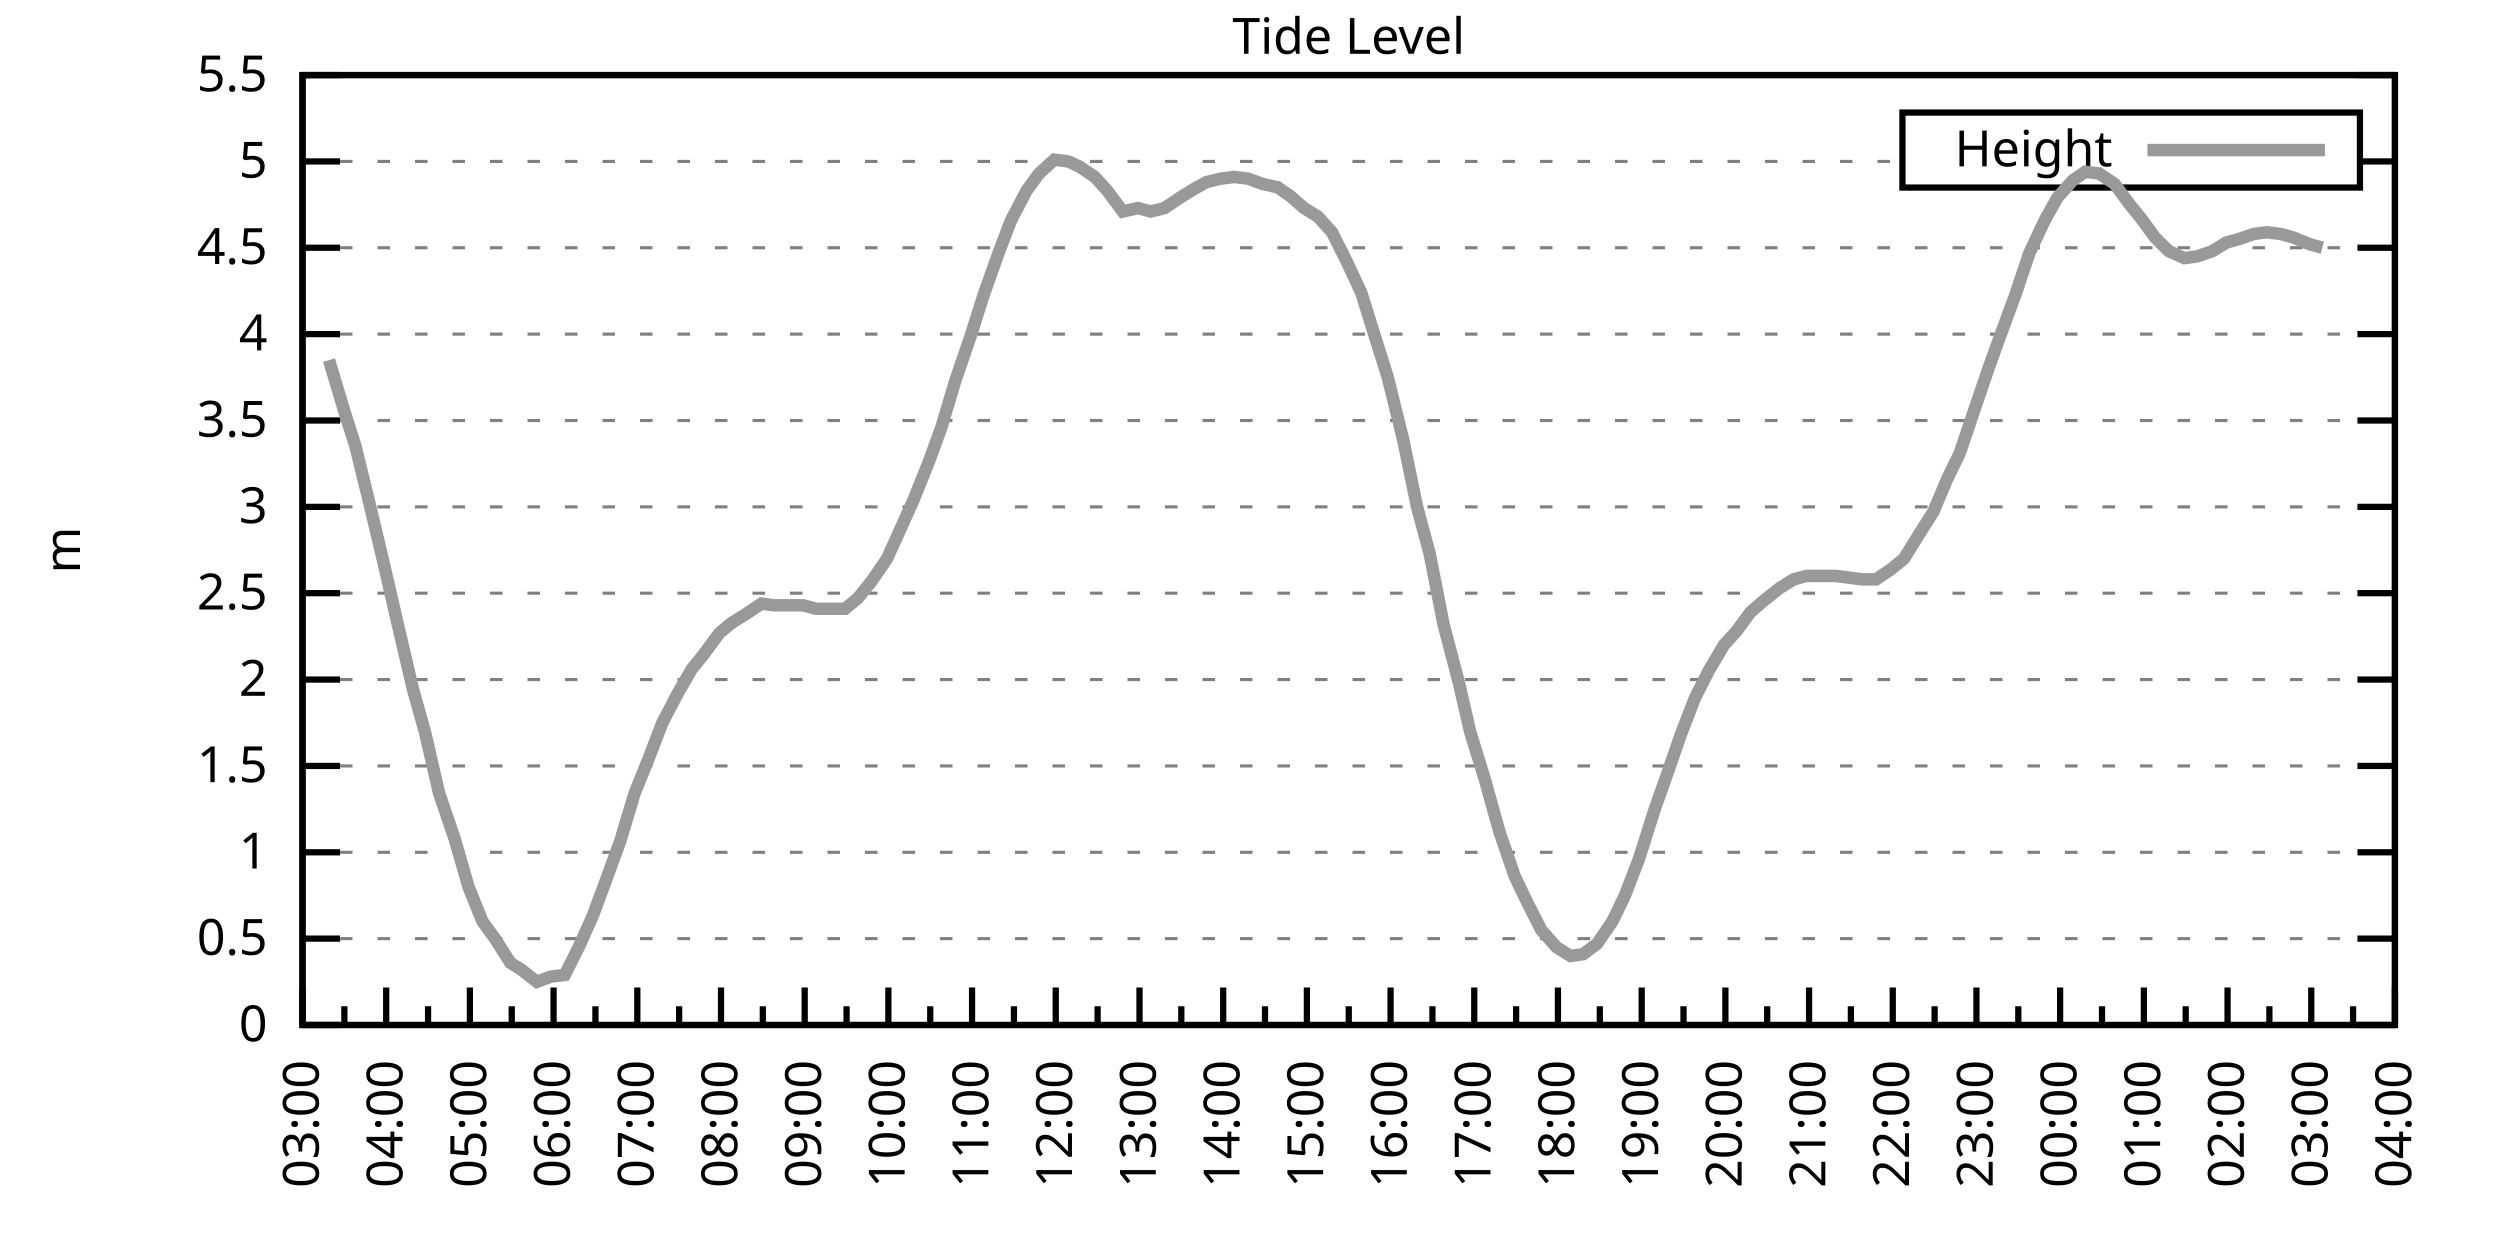
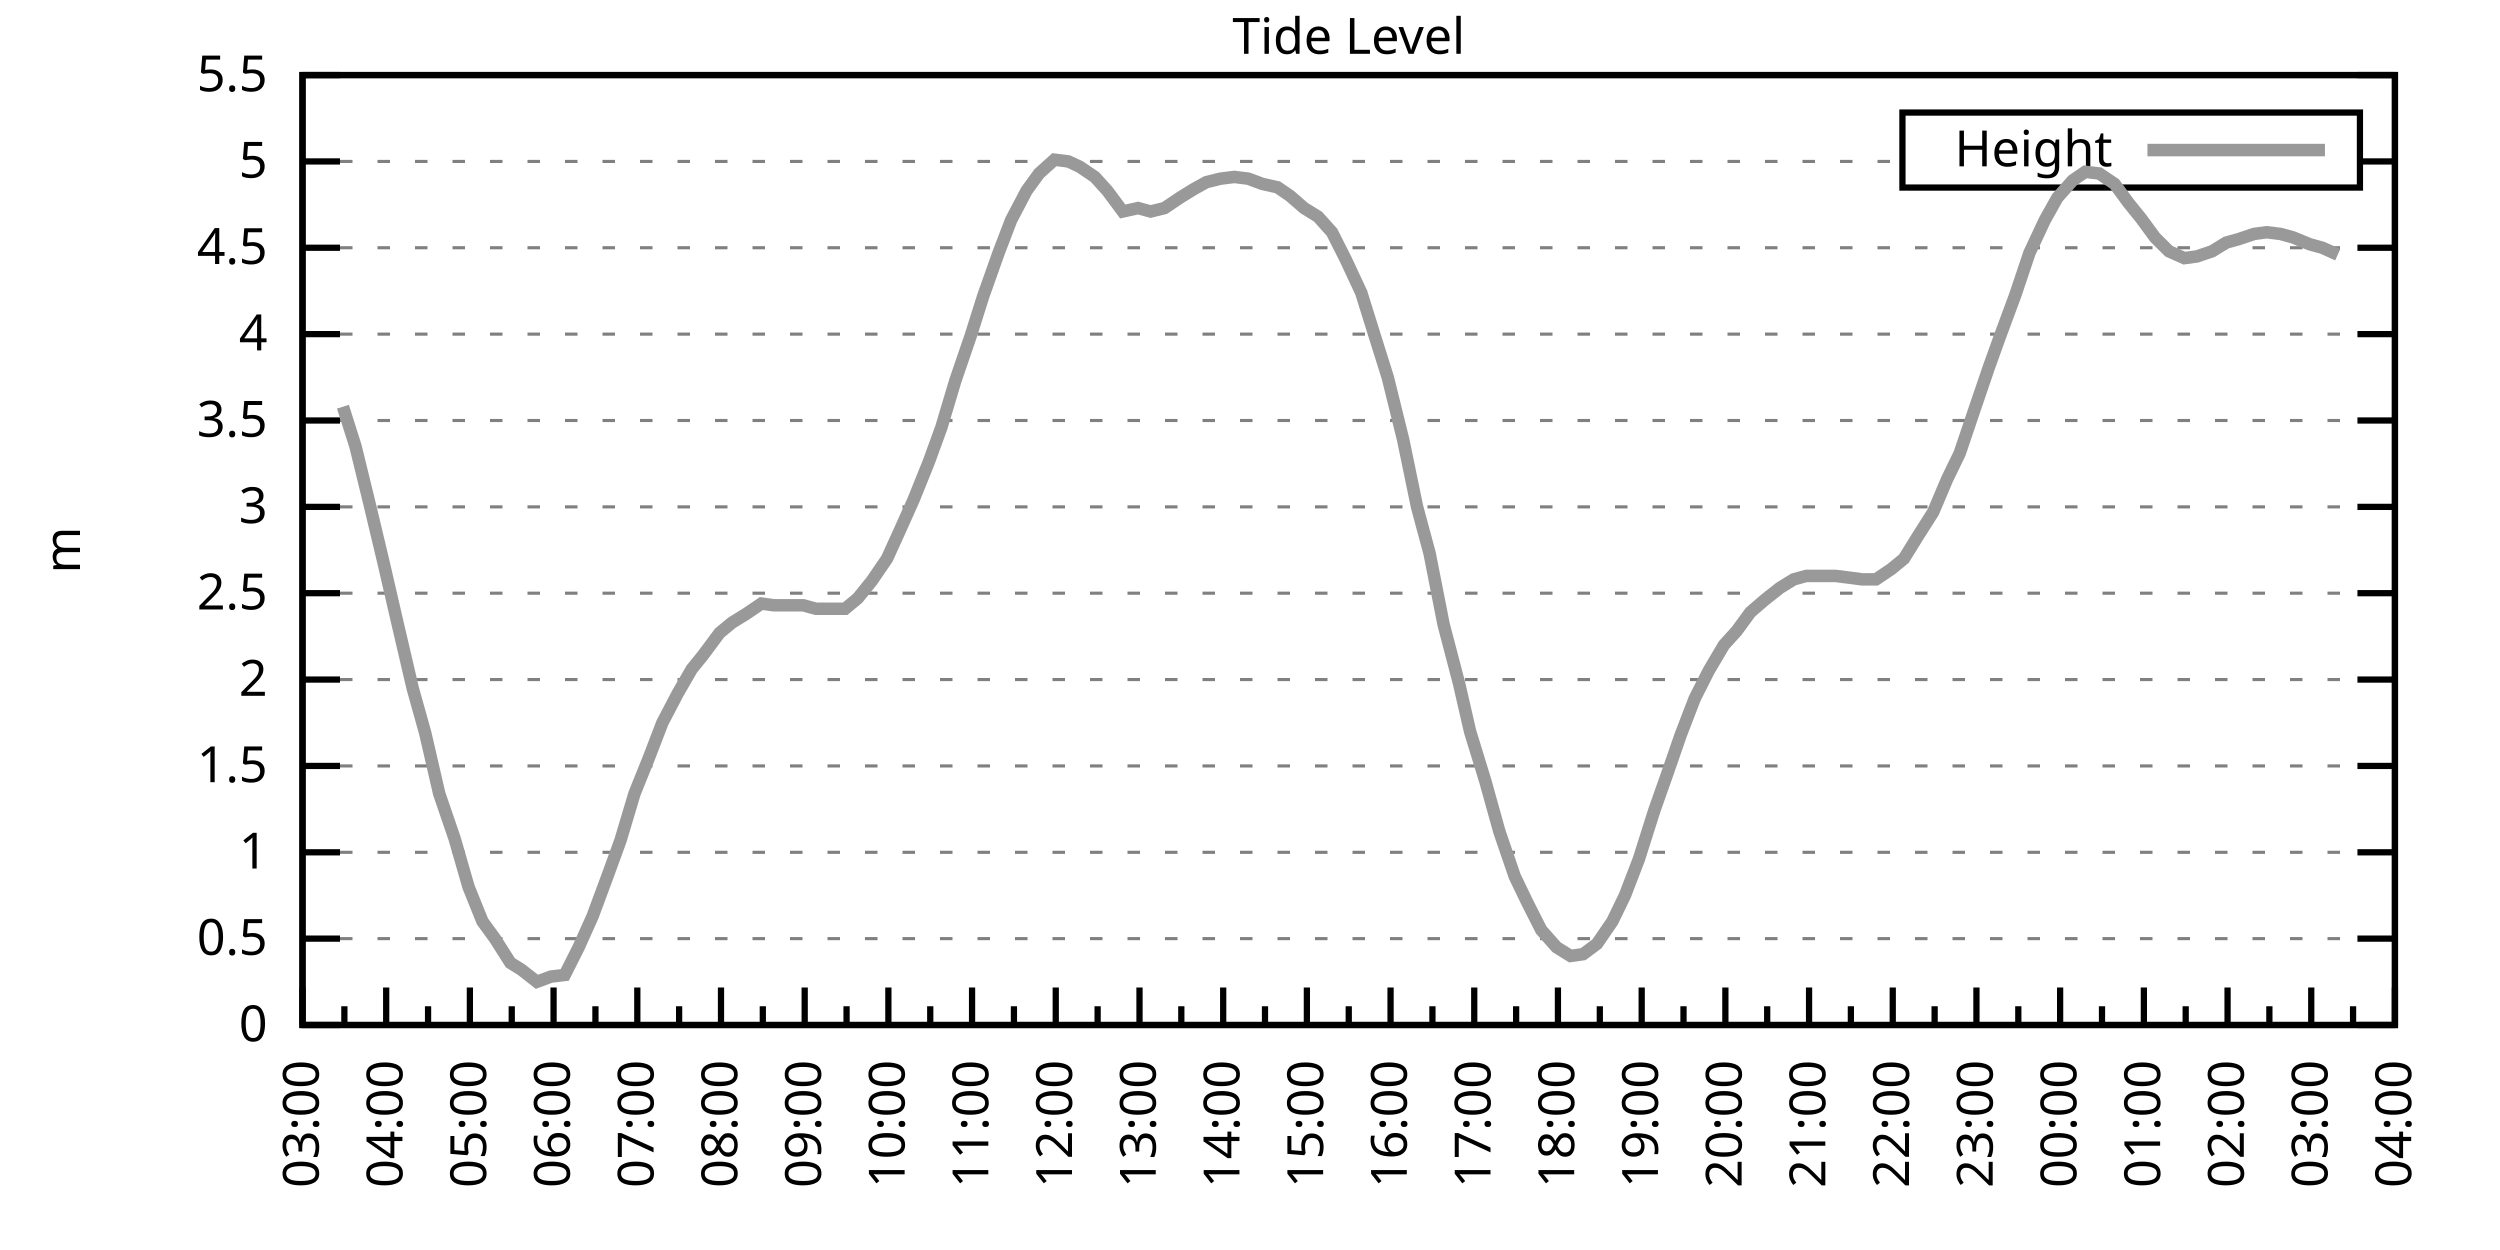
<svg xmlns="http://www.w3.org/2000/svg" xmlns:xlink="http://www.w3.org/1999/xlink" width="400" height="200" viewBox="0 0 400 200">
  <g id="gnuplot_canvas">
    <rect x="0" y="0" width="400" height="200" fill="none" />
    <defs>
      <circle id="gpDot" r="0.5" stroke-width="0.5" stroke="currentColor" />
      <path id="gpPt0" stroke-width="0.333" stroke="currentColor" d="M-1,0 h2 M0,-1 v2" />
      <path id="gpPt1" stroke-width="0.333" stroke="currentColor" d="M-1,-1 L1,1 M1,-1 L-1,1" />
      <path id="gpPt2" stroke-width="0.333" stroke="currentColor" d="M-1,0 L1,0 M0,-1 L0,1 M-1,-1 L1,1 M-1,1 L1,-1" />
      <rect id="gpPt3" stroke-width="0.333" stroke="currentColor" x="-1" y="-1" width="2" height="2" />
      <rect id="gpPt4" stroke-width="0.333" stroke="currentColor" fill="currentColor" x="-1" y="-1" width="2" height="2" />
      <circle id="gpPt5" stroke-width="0.333" stroke="currentColor" cx="0" cy="0" r="1" />
      <use xlink:href="#gpPt5" id="gpPt6" fill="currentColor" stroke="none" />
      <path id="gpPt7" stroke-width="0.333" stroke="currentColor" d="M0,-1.33 L-1.33,0.67 L1.33,0.67 z" />
      <use xlink:href="#gpPt7" id="gpPt8" fill="currentColor" stroke="none" />
      <use xlink:href="#gpPt7" id="gpPt9" stroke="currentColor" transform="rotate(180)" />
      <use xlink:href="#gpPt9" id="gpPt10" fill="currentColor" stroke="none" />
      <use xlink:href="#gpPt3" id="gpPt11" stroke="currentColor" transform="rotate(45)" />
      <use xlink:href="#gpPt11" id="gpPt12" fill="currentColor" stroke="none" />
      <path id="gpPt13" stroke-width="0.333" stroke="currentColor" d="M0,1.330 L1.265,0.411 L0.782,-1.067 L-0.782,-1.076 L-1.265,0.411 z" />
      <use xlink:href="#gpPt13" id="gpPt14" fill="currentColor" stroke="none" />
      <filter id="textbox" filterUnits="objectBoundingBox" x="0" y="0" height="1" width="1">
        <feFlood flood-color="white" flood-opacity="1" result="bgnd" />
        <feComposite in="SourceGraphic" in2="bgnd" operator="atop" />
      </filter>
      <filter id="greybox" filterUnits="objectBoundingBox" x="0" y="0" height="1" width="1">
        <feFlood flood-color="lightgrey" flood-opacity="1" result="grey" />
        <feComposite in="SourceGraphic" in2="grey" operator="atop" />
      </filter>
    </defs>
    <g fill="none" color="white" stroke="currentColor" stroke-width="1.00" stroke-linecap="butt" stroke-linejoin="miter">
</g>
    <g fill="none" color="black" stroke="currentColor" stroke-width="1.00" stroke-linecap="butt" stroke-linejoin="miter">
      <g stroke="none" shape-rendering="crispEdges">
        <polygon fill="rgb(255, 255, 255)" points="48.40,164.00 383.18,164.00 383.18,12.02 48.40,12.02 " />
      </g>
    </g>
    <g fill="none" color="black" stroke="currentColor" stroke-width="1.00" stroke-linecap="butt" stroke-linejoin="miter">
</g>
    <g fill="none" color="black" stroke="black" stroke-width="0.50" stroke-linecap="butt" stroke-linejoin="miter">
</g>
    <g fill="none" color="gray" stroke="currentColor" stroke-width="0.50" stroke-linecap="butt" stroke-linejoin="miter">
      <path stroke="gray" stroke-dasharray="2,4" class="gridline" d="M48.40,164.00 L383.19,164.00  " />
    </g>
    <g fill="none" color="gray" stroke="gray" stroke-width="1.00" stroke-linecap="butt" stroke-linejoin="miter">
</g>
    <g fill="none" color="black" stroke="currentColor" stroke-width="1.00" stroke-linecap="butt" stroke-linejoin="miter">
      <path stroke="black" d="M48.40,164.00 L54.40,164.00 M383.19,164.00 L377.19,164.00  " />
      <g transform="translate(42.80,166.60)" stroke="none" fill="black" font-family="Sans" font-size="8.00" text-anchor="end">
        <text>
          <tspan font-family="Sans"> 0</tspan>
        </text>
      </g>
    </g>
    <g fill="none" color="black" stroke="currentColor" stroke-width="1.00" stroke-linecap="butt" stroke-linejoin="miter">
</g>
    <g fill="none" color="black" stroke="black" stroke-width="0.50" stroke-linecap="butt" stroke-linejoin="miter">
</g>
    <g fill="none" color="gray" stroke="currentColor" stroke-width="0.50" stroke-linecap="butt" stroke-linejoin="miter">
      <path stroke="gray" stroke-dasharray="2,4" class="gridline" d="M48.40,150.18 L383.19,150.18  " />
    </g>
    <g fill="none" color="gray" stroke="gray" stroke-width="1.00" stroke-linecap="butt" stroke-linejoin="miter">
</g>
    <g fill="none" color="black" stroke="currentColor" stroke-width="1.00" stroke-linecap="butt" stroke-linejoin="miter">
      <path stroke="black" d="M48.40,150.18 L54.40,150.18 M383.19,150.18 L377.19,150.18  " />
      <g transform="translate(42.80,152.78)" stroke="none" fill="black" font-family="Sans" font-size="8.00" text-anchor="end">
        <text>
          <tspan font-family="Sans"> 0.5</tspan>
        </text>
      </g>
    </g>
    <g fill="none" color="black" stroke="currentColor" stroke-width="1.00" stroke-linecap="butt" stroke-linejoin="miter">
</g>
    <g fill="none" color="black" stroke="black" stroke-width="0.50" stroke-linecap="butt" stroke-linejoin="miter">
</g>
    <g fill="none" color="gray" stroke="currentColor" stroke-width="0.50" stroke-linecap="butt" stroke-linejoin="miter">
      <path stroke="gray" stroke-dasharray="2,4" class="gridline" d="M48.40,136.37 L383.19,136.37  " />
    </g>
    <g fill="none" color="gray" stroke="gray" stroke-width="1.00" stroke-linecap="butt" stroke-linejoin="miter">
</g>
    <g fill="none" color="black" stroke="currentColor" stroke-width="1.00" stroke-linecap="butt" stroke-linejoin="miter">
      <path stroke="black" d="M48.40,136.37 L54.40,136.37 M383.19,136.37 L377.19,136.37  " />
      <g transform="translate(42.80,138.97)" stroke="none" fill="black" font-family="Sans" font-size="8.00" text-anchor="end">
        <text>
          <tspan font-family="Sans"> 1</tspan>
        </text>
      </g>
    </g>
    <g fill="none" color="black" stroke="currentColor" stroke-width="1.00" stroke-linecap="butt" stroke-linejoin="miter">
</g>
    <g fill="none" color="black" stroke="black" stroke-width="0.50" stroke-linecap="butt" stroke-linejoin="miter">
</g>
    <g fill="none" color="gray" stroke="currentColor" stroke-width="0.50" stroke-linecap="butt" stroke-linejoin="miter">
      <path stroke="gray" stroke-dasharray="2,4" class="gridline" d="M48.40,122.55 L383.19,122.55  " />
    </g>
    <g fill="none" color="gray" stroke="gray" stroke-width="1.00" stroke-linecap="butt" stroke-linejoin="miter">
</g>
    <g fill="none" color="black" stroke="currentColor" stroke-width="1.00" stroke-linecap="butt" stroke-linejoin="miter">
      <path stroke="black" d="M48.40,122.55 L54.40,122.55 M383.19,122.55 L377.19,122.55  " />
      <g transform="translate(42.80,125.15)" stroke="none" fill="black" font-family="Sans" font-size="8.00" text-anchor="end">
        <text>
          <tspan font-family="Sans"> 1.5</tspan>
        </text>
      </g>
    </g>
    <g fill="none" color="black" stroke="currentColor" stroke-width="1.00" stroke-linecap="butt" stroke-linejoin="miter">
</g>
    <g fill="none" color="black" stroke="black" stroke-width="0.50" stroke-linecap="butt" stroke-linejoin="miter">
</g>
    <g fill="none" color="gray" stroke="currentColor" stroke-width="0.50" stroke-linecap="butt" stroke-linejoin="miter">
      <path stroke="gray" stroke-dasharray="2,4" class="gridline" d="M48.40,108.73 L383.19,108.73  " />
    </g>
    <g fill="none" color="gray" stroke="gray" stroke-width="1.00" stroke-linecap="butt" stroke-linejoin="miter">
</g>
    <g fill="none" color="black" stroke="currentColor" stroke-width="1.00" stroke-linecap="butt" stroke-linejoin="miter">
      <path stroke="black" d="M48.40,108.73 L54.40,108.73 M383.19,108.73 L377.19,108.73  " />
      <g transform="translate(42.80,111.33)" stroke="none" fill="black" font-family="Sans" font-size="8.00" text-anchor="end">
        <text>
          <tspan font-family="Sans"> 2</tspan>
        </text>
      </g>
    </g>
    <g fill="none" color="black" stroke="currentColor" stroke-width="1.00" stroke-linecap="butt" stroke-linejoin="miter">
</g>
    <g fill="none" color="black" stroke="black" stroke-width="0.50" stroke-linecap="butt" stroke-linejoin="miter">
</g>
    <g fill="none" color="gray" stroke="currentColor" stroke-width="0.50" stroke-linecap="butt" stroke-linejoin="miter">
      <path stroke="gray" stroke-dasharray="2,4" class="gridline" d="M48.40,94.91 L383.19,94.91  " />
    </g>
    <g fill="none" color="gray" stroke="gray" stroke-width="1.00" stroke-linecap="butt" stroke-linejoin="miter">
</g>
    <g fill="none" color="black" stroke="currentColor" stroke-width="1.00" stroke-linecap="butt" stroke-linejoin="miter">
      <path stroke="black" d="M48.40,94.91 L54.40,94.91 M383.19,94.91 L377.19,94.91  " />
      <g transform="translate(42.80,97.51)" stroke="none" fill="black" font-family="Sans" font-size="8.00" text-anchor="end">
        <text>
          <tspan font-family="Sans"> 2.5</tspan>
        </text>
      </g>
    </g>
    <g fill="none" color="black" stroke="currentColor" stroke-width="1.00" stroke-linecap="butt" stroke-linejoin="miter">
</g>
    <g fill="none" color="black" stroke="black" stroke-width="0.50" stroke-linecap="butt" stroke-linejoin="miter">
</g>
    <g fill="none" color="gray" stroke="currentColor" stroke-width="0.50" stroke-linecap="butt" stroke-linejoin="miter">
      <path stroke="gray" stroke-dasharray="2,4" class="gridline" d="M48.40,81.10 L383.19,81.10  " />
    </g>
    <g fill="none" color="gray" stroke="gray" stroke-width="1.00" stroke-linecap="butt" stroke-linejoin="miter">
</g>
    <g fill="none" color="black" stroke="currentColor" stroke-width="1.00" stroke-linecap="butt" stroke-linejoin="miter">
      <path stroke="black" d="M48.40,81.10 L54.40,81.10 M383.19,81.10 L377.19,81.10  " />
      <g transform="translate(42.80,83.70)" stroke="none" fill="black" font-family="Sans" font-size="8.00" text-anchor="end">
        <text>
          <tspan font-family="Sans"> 3</tspan>
        </text>
      </g>
    </g>
    <g fill="none" color="black" stroke="currentColor" stroke-width="1.00" stroke-linecap="butt" stroke-linejoin="miter">
</g>
    <g fill="none" color="black" stroke="black" stroke-width="0.50" stroke-linecap="butt" stroke-linejoin="miter">
</g>
    <g fill="none" color="gray" stroke="currentColor" stroke-width="0.50" stroke-linecap="butt" stroke-linejoin="miter">
      <path stroke="gray" stroke-dasharray="2,4" class="gridline" d="M48.40,67.28 L383.19,67.28  " />
    </g>
    <g fill="none" color="gray" stroke="gray" stroke-width="1.00" stroke-linecap="butt" stroke-linejoin="miter">
</g>
    <g fill="none" color="black" stroke="currentColor" stroke-width="1.00" stroke-linecap="butt" stroke-linejoin="miter">
      <path stroke="black" d="M48.40,67.28 L54.40,67.28 M383.19,67.28 L377.19,67.28  " />
      <g transform="translate(42.80,69.88)" stroke="none" fill="black" font-family="Sans" font-size="8.00" text-anchor="end">
        <text>
          <tspan font-family="Sans"> 3.5</tspan>
        </text>
      </g>
    </g>
    <g fill="none" color="black" stroke="currentColor" stroke-width="1.00" stroke-linecap="butt" stroke-linejoin="miter">
</g>
    <g fill="none" color="black" stroke="black" stroke-width="0.50" stroke-linecap="butt" stroke-linejoin="miter">
</g>
    <g fill="none" color="gray" stroke="currentColor" stroke-width="0.50" stroke-linecap="butt" stroke-linejoin="miter">
      <path stroke="gray" stroke-dasharray="2,4" class="gridline" d="M48.40,53.46 L383.19,53.46  " />
    </g>
    <g fill="none" color="gray" stroke="gray" stroke-width="1.00" stroke-linecap="butt" stroke-linejoin="miter">
</g>
    <g fill="none" color="black" stroke="currentColor" stroke-width="1.00" stroke-linecap="butt" stroke-linejoin="miter">
      <path stroke="black" d="M48.40,53.46 L54.40,53.46 M383.19,53.46 L377.19,53.46  " />
      <g transform="translate(42.80,56.06)" stroke="none" fill="black" font-family="Sans" font-size="8.00" text-anchor="end">
        <text>
          <tspan font-family="Sans"> 4</tspan>
        </text>
      </g>
    </g>
    <g fill="none" color="black" stroke="currentColor" stroke-width="1.00" stroke-linecap="butt" stroke-linejoin="miter">
</g>
    <g fill="none" color="black" stroke="black" stroke-width="0.50" stroke-linecap="butt" stroke-linejoin="miter">
</g>
    <g fill="none" color="gray" stroke="currentColor" stroke-width="0.50" stroke-linecap="butt" stroke-linejoin="miter">
      <path stroke="gray" stroke-dasharray="2,4" class="gridline" d="M48.40,39.64 L383.19,39.64  " />
    </g>
    <g fill="none" color="gray" stroke="gray" stroke-width="1.00" stroke-linecap="butt" stroke-linejoin="miter">
</g>
    <g fill="none" color="black" stroke="currentColor" stroke-width="1.00" stroke-linecap="butt" stroke-linejoin="miter">
      <path stroke="black" d="M48.40,39.64 L54.40,39.64 M383.19,39.64 L377.19,39.64  " />
      <g transform="translate(42.80,42.24)" stroke="none" fill="black" font-family="Sans" font-size="8.00" text-anchor="end">
        <text>
          <tspan font-family="Sans"> 4.5</tspan>
        </text>
      </g>
    </g>
    <g fill="none" color="black" stroke="currentColor" stroke-width="1.00" stroke-linecap="butt" stroke-linejoin="miter">
</g>
    <g fill="none" color="black" stroke="black" stroke-width="0.50" stroke-linecap="butt" stroke-linejoin="miter">
</g>
    <g fill="none" color="gray" stroke="currentColor" stroke-width="0.50" stroke-linecap="butt" stroke-linejoin="miter">
      <path stroke="gray" stroke-dasharray="2,4" class="gridline" d="M48.40,25.83 L304.39,25.83 M377.59,25.83 L383.19,25.83  " />
    </g>
    <g fill="none" color="gray" stroke="gray" stroke-width="1.00" stroke-linecap="butt" stroke-linejoin="miter">
</g>
    <g fill="none" color="black" stroke="currentColor" stroke-width="1.00" stroke-linecap="butt" stroke-linejoin="miter">
      <path stroke="black" d="M48.40,25.83 L54.40,25.83 M383.19,25.83 L377.19,25.83  " />
      <g transform="translate(42.80,28.43)" stroke="none" fill="black" font-family="Sans" font-size="8.00" text-anchor="end">
        <text>
          <tspan font-family="Sans"> 5</tspan>
        </text>
      </g>
    </g>
    <g fill="none" color="black" stroke="currentColor" stroke-width="1.00" stroke-linecap="butt" stroke-linejoin="miter">
</g>
    <g fill="none" color="black" stroke="black" stroke-width="0.50" stroke-linecap="butt" stroke-linejoin="miter">
</g>
    <g fill="none" color="gray" stroke="currentColor" stroke-width="0.50" stroke-linecap="butt" stroke-linejoin="miter">
      <path stroke="gray" stroke-dasharray="2,4" class="gridline" d="M48.40,12.01 L383.19,12.01  " />
    </g>
    <g fill="none" color="gray" stroke="gray" stroke-width="1.00" stroke-linecap="butt" stroke-linejoin="miter">
</g>
    <g fill="none" color="black" stroke="currentColor" stroke-width="1.00" stroke-linecap="butt" stroke-linejoin="miter">
      <path stroke="black" d="M48.40,12.01 L54.40,12.01 M383.19,12.01 L377.19,12.01  " />
      <g transform="translate(42.80,14.61)" stroke="none" fill="black" font-family="Sans" font-size="8.00" text-anchor="end">
        <text>
          <tspan font-family="Sans"> 5.5</tspan>
        </text>
      </g>
    </g>
    <g fill="none" color="black" stroke="currentColor" stroke-width="1.00" stroke-linecap="butt" stroke-linejoin="miter">
      <path stroke="black" d="M48.40,164.00 L48.40,158.00  " />
      <g transform="translate(51.00,169.60) rotate(270)" stroke="none" fill="black" font-family="Sans" font-size="8.00" text-anchor="end">
        <text>
          <tspan font-family="Sans">03:00</tspan>
        </text>
      </g>
    </g>
    <g fill="none" color="black" stroke="currentColor" stroke-width="1.00" stroke-linecap="butt" stroke-linejoin="miter">
      <path stroke="black" d="M55.10,164.00 L55.10,161.00 M61.79,164.00 L61.79,158.00  " />
      <g transform="translate(64.39,169.60) rotate(270)" stroke="none" fill="black" font-family="Sans" font-size="8.00" text-anchor="end">
        <text>
          <tspan font-family="Sans">04:00</tspan>
        </text>
      </g>
    </g>
    <g fill="none" color="black" stroke="currentColor" stroke-width="1.00" stroke-linecap="butt" stroke-linejoin="miter">
      <path stroke="black" d="M68.49,164.00 L68.49,161.00 M75.18,164.00 L75.18,158.00  " />
      <g transform="translate(77.78,169.60) rotate(270)" stroke="none" fill="black" font-family="Sans" font-size="8.00" text-anchor="end">
        <text>
          <tspan font-family="Sans">05:00</tspan>
        </text>
      </g>
    </g>
    <g fill="none" color="black" stroke="currentColor" stroke-width="1.00" stroke-linecap="butt" stroke-linejoin="miter">
      <path stroke="black" d="M81.88,164.00 L81.88,161.00 M88.57,164.00 L88.57,158.00  " />
      <g transform="translate(91.17,169.60) rotate(270)" stroke="none" fill="black" font-family="Sans" font-size="8.00" text-anchor="end">
        <text>
          <tspan font-family="Sans">06:00</tspan>
        </text>
      </g>
    </g>
    <g fill="none" color="black" stroke="currentColor" stroke-width="1.00" stroke-linecap="butt" stroke-linejoin="miter">
      <path stroke="black" d="M95.27,164.00 L95.27,161.00 M101.97,164.00 L101.97,158.00  " />
      <g transform="translate(104.57,169.60) rotate(270)" stroke="none" fill="black" font-family="Sans" font-size="8.00" text-anchor="end">
        <text>
          <tspan font-family="Sans">07:00</tspan>
        </text>
      </g>
    </g>
    <g fill="none" color="black" stroke="currentColor" stroke-width="1.00" stroke-linecap="butt" stroke-linejoin="miter">
      <path stroke="black" d="M108.66,164.00 L108.66,161.00 M115.36,164.00 L115.36,158.00  " />
      <g transform="translate(117.96,169.60) rotate(270)" stroke="none" fill="black" font-family="Sans" font-size="8.00" text-anchor="end">
        <text>
          <tspan font-family="Sans">08:00</tspan>
        </text>
      </g>
    </g>
    <g fill="none" color="black" stroke="currentColor" stroke-width="1.00" stroke-linecap="butt" stroke-linejoin="miter">
      <path stroke="black" d="M122.05,164.00 L122.05,161.00 M128.75,164.00 L128.75,158.00  " />
      <g transform="translate(131.35,169.60) rotate(270)" stroke="none" fill="black" font-family="Sans" font-size="8.00" text-anchor="end">
        <text>
          <tspan font-family="Sans">09:00</tspan>
        </text>
      </g>
    </g>
    <g fill="none" color="black" stroke="currentColor" stroke-width="1.00" stroke-linecap="butt" stroke-linejoin="miter">
      <path stroke="black" d="M135.45,164.00 L135.45,161.00 M142.14,164.00 L142.14,158.00  " />
      <g transform="translate(144.74,169.60) rotate(270)" stroke="none" fill="black" font-family="Sans" font-size="8.00" text-anchor="end">
        <text>
          <tspan font-family="Sans">10:00</tspan>
        </text>
      </g>
    </g>
    <g fill="none" color="black" stroke="currentColor" stroke-width="1.00" stroke-linecap="butt" stroke-linejoin="miter">
      <path stroke="black" d="M148.84,164.00 L148.84,161.00 M155.53,164.00 L155.53,158.00  " />
      <g transform="translate(158.13,169.60) rotate(270)" stroke="none" fill="black" font-family="Sans" font-size="8.00" text-anchor="end">
        <text>
          <tspan font-family="Sans">11:00</tspan>
        </text>
      </g>
    </g>
    <g fill="none" color="black" stroke="currentColor" stroke-width="1.00" stroke-linecap="butt" stroke-linejoin="miter">
      <path stroke="black" d="M162.23,164.00 L162.23,161.00 M168.92,164.00 L168.92,158.00  " />
      <g transform="translate(171.52,169.60) rotate(270)" stroke="none" fill="black" font-family="Sans" font-size="8.00" text-anchor="end">
        <text>
          <tspan font-family="Sans">12:00</tspan>
        </text>
      </g>
    </g>
    <g fill="none" color="black" stroke="currentColor" stroke-width="1.00" stroke-linecap="butt" stroke-linejoin="miter">
      <path stroke="black" d="M175.62,164.00 L175.62,161.00 M182.32,164.00 L182.32,158.00  " />
      <g transform="translate(184.92,169.60) rotate(270)" stroke="none" fill="black" font-family="Sans" font-size="8.00" text-anchor="end">
        <text>
          <tspan font-family="Sans">13:00</tspan>
        </text>
      </g>
    </g>
    <g fill="none" color="black" stroke="currentColor" stroke-width="1.00" stroke-linecap="butt" stroke-linejoin="miter">
      <path stroke="black" d="M189.01,164.00 L189.01,161.00 M195.71,164.00 L195.71,158.00  " />
      <g transform="translate(198.31,169.60) rotate(270)" stroke="none" fill="black" font-family="Sans" font-size="8.00" text-anchor="end">
        <text>
          <tspan font-family="Sans">14:00</tspan>
        </text>
      </g>
    </g>
    <g fill="none" color="black" stroke="currentColor" stroke-width="1.00" stroke-linecap="butt" stroke-linejoin="miter">
      <path stroke="black" d="M202.40,164.00 L202.40,161.00 M209.10,164.00 L209.10,158.00  " />
      <g transform="translate(211.70,169.60) rotate(270)" stroke="none" fill="black" font-family="Sans" font-size="8.00" text-anchor="end">
        <text>
          <tspan font-family="Sans">15:00</tspan>
        </text>
      </g>
    </g>
    <g fill="none" color="black" stroke="currentColor" stroke-width="1.00" stroke-linecap="butt" stroke-linejoin="miter">
      <path stroke="black" d="M215.80,164.00 L215.80,161.00 M222.49,164.00 L222.49,158.00  " />
      <g transform="translate(225.09,169.60) rotate(270)" stroke="none" fill="black" font-family="Sans" font-size="8.00" text-anchor="end">
        <text>
          <tspan font-family="Sans">16:00</tspan>
        </text>
      </g>
    </g>
    <g fill="none" color="black" stroke="currentColor" stroke-width="1.00" stroke-linecap="butt" stroke-linejoin="miter">
      <path stroke="black" d="M229.19,164.00 L229.19,161.00 M235.88,164.00 L235.88,158.00  " />
      <g transform="translate(238.48,169.60) rotate(270)" stroke="none" fill="black" font-family="Sans" font-size="8.00" text-anchor="end">
        <text>
          <tspan font-family="Sans">17:00</tspan>
        </text>
      </g>
    </g>
    <g fill="none" color="black" stroke="currentColor" stroke-width="1.00" stroke-linecap="butt" stroke-linejoin="miter">
      <path stroke="black" d="M242.58,164.00 L242.58,161.00 M249.27,164.00 L249.27,158.00  " />
      <g transform="translate(251.87,169.60) rotate(270)" stroke="none" fill="black" font-family="Sans" font-size="8.00" text-anchor="end">
        <text>
          <tspan font-family="Sans">18:00</tspan>
        </text>
      </g>
    </g>
    <g fill="none" color="black" stroke="currentColor" stroke-width="1.00" stroke-linecap="butt" stroke-linejoin="miter">
      <path stroke="black" d="M255.97,164.00 L255.97,161.00 M262.67,164.00 L262.67,158.00  " />
      <g transform="translate(265.27,169.60) rotate(270)" stroke="none" fill="black" font-family="Sans" font-size="8.00" text-anchor="end">
        <text>
          <tspan font-family="Sans">19:00</tspan>
        </text>
      </g>
    </g>
    <g fill="none" color="black" stroke="currentColor" stroke-width="1.00" stroke-linecap="butt" stroke-linejoin="miter">
      <path stroke="black" d="M269.36,164.00 L269.36,161.00 M276.06,164.00 L276.06,158.00  " />
      <g transform="translate(278.66,169.60) rotate(270)" stroke="none" fill="black" font-family="Sans" font-size="8.00" text-anchor="end">
        <text>
          <tspan font-family="Sans">20:00</tspan>
        </text>
      </g>
    </g>
    <g fill="none" color="black" stroke="currentColor" stroke-width="1.00" stroke-linecap="butt" stroke-linejoin="miter">
      <path stroke="black" d="M282.75,164.00 L282.75,161.00 M289.45,164.00 L289.45,158.00  " />
      <g transform="translate(292.05,169.60) rotate(270)" stroke="none" fill="black" font-family="Sans" font-size="8.00" text-anchor="end">
        <text>
          <tspan font-family="Sans">21:00</tspan>
        </text>
      </g>
    </g>
    <g fill="none" color="black" stroke="currentColor" stroke-width="1.00" stroke-linecap="butt" stroke-linejoin="miter">
      <path stroke="black" d="M296.14,164.00 L296.14,161.00 M302.84,164.00 L302.84,158.00  " />
      <g transform="translate(305.44,169.60) rotate(270)" stroke="none" fill="black" font-family="Sans" font-size="8.00" text-anchor="end">
        <text>
          <tspan font-family="Sans">22:00</tspan>
        </text>
      </g>
    </g>
    <g fill="none" color="black" stroke="currentColor" stroke-width="1.00" stroke-linecap="butt" stroke-linejoin="miter">
      <path stroke="black" d="M309.54,164.00 L309.54,161.00 M316.23,164.00 L316.23,158.00  " />
      <g transform="translate(318.83,169.60) rotate(270)" stroke="none" fill="black" font-family="Sans" font-size="8.00" text-anchor="end">
        <text>
          <tspan font-family="Sans">23:00</tspan>
        </text>
      </g>
    </g>
    <g fill="none" color="black" stroke="currentColor" stroke-width="1.00" stroke-linecap="butt" stroke-linejoin="miter">
      <path stroke="black" d="M322.93,164.00 L322.93,161.00 M329.62,164.00 L329.62,158.00  " />
      <g transform="translate(332.22,169.60) rotate(270)" stroke="none" fill="black" font-family="Sans" font-size="8.00" text-anchor="end">
        <text>
          <tspan font-family="Sans">00:00</tspan>
        </text>
      </g>
    </g>
    <g fill="none" color="black" stroke="currentColor" stroke-width="1.00" stroke-linecap="butt" stroke-linejoin="miter">
      <path stroke="black" d="M336.32,164.00 L336.32,161.00 M343.02,164.00 L343.02,158.00  " />
      <g transform="translate(345.62,169.60) rotate(270)" stroke="none" fill="black" font-family="Sans" font-size="8.00" text-anchor="end">
        <text>
          <tspan font-family="Sans">01:00</tspan>
        </text>
      </g>
    </g>
    <g fill="none" color="black" stroke="currentColor" stroke-width="1.00" stroke-linecap="butt" stroke-linejoin="miter">
      <path stroke="black" d="M349.71,164.00 L349.71,161.00 M356.41,164.00 L356.41,158.00  " />
      <g transform="translate(359.01,169.60) rotate(270)" stroke="none" fill="black" font-family="Sans" font-size="8.00" text-anchor="end">
        <text>
          <tspan font-family="Sans">02:00</tspan>
        </text>
      </g>
    </g>
    <g fill="none" color="black" stroke="currentColor" stroke-width="1.00" stroke-linecap="butt" stroke-linejoin="miter">
      <path stroke="black" d="M363.10,164.00 L363.10,161.00 M369.80,164.00 L369.80,158.00  " />
      <g transform="translate(372.40,169.60) rotate(270)" stroke="none" fill="black" font-family="Sans" font-size="8.00" text-anchor="end">
        <text>
          <tspan font-family="Sans">03:00</tspan>
        </text>
      </g>
    </g>
    <g fill="none" color="black" stroke="currentColor" stroke-width="1.00" stroke-linecap="butt" stroke-linejoin="miter">
      <path stroke="black" d="M376.49,164.00 L376.49,161.00 M383.19,164.00 L383.19,158.00  " />
      <g transform="translate(385.79,169.60) rotate(270)" stroke="none" fill="black" font-family="Sans" font-size="8.00" text-anchor="end">
        <text>
          <tspan font-family="Sans">04:00</tspan>
        </text>
      </g>
    </g>
    <g fill="none" color="black" stroke="currentColor" stroke-width="1.00" stroke-linecap="butt" stroke-linejoin="miter">
</g>
    <g fill="none" color="black" stroke="currentColor" stroke-width="1.00" stroke-linecap="butt" stroke-linejoin="miter">
      <path stroke="black" d="M48.40,12.01 L48.40,164.00 L383.19,164.00 L383.19,12.01 L48.40,12.01 Z  " />
    </g>
    <g fill="none" color="black" stroke="currentColor" stroke-width="1.00" stroke-linecap="butt" stroke-linejoin="miter">
      <g transform="translate(12.80,88.01) rotate(270)" stroke="none" fill="black" font-family="Sans" font-size="8.00" text-anchor="middle">
        <text>
          <tspan font-family="Sans">m</tspan>
        </text>
      </g>
    </g>
    <g fill="none" color="black" stroke="currentColor" stroke-width="1.00" stroke-linecap="butt" stroke-linejoin="miter">
</g>
    <g fill="none" color="black" stroke="currentColor" stroke-width="1.00" stroke-linecap="butt" stroke-linejoin="miter">
      <path stroke="black" d="M304.39,30.01 L304.39,18.01 L377.59,18.01 L377.59,30.01 L304.39,30.01 Z  " />
    </g>
    <g id="Tide_level_plot_1">
      <g fill="none" color="white" stroke="black" stroke-width="2.00" stroke-linecap="butt" stroke-linejoin="miter">
</g>
      <g fill="none" color="black" stroke="currentColor" stroke-width="2.00" stroke-linecap="butt" stroke-linejoin="miter">
        <g transform="translate(337.99,26.61)" stroke="none" fill="black" font-family="Sans" font-size="8.00" text-anchor="end">
          <text>
            <tspan font-family="Sans">Height</tspan>
          </text>
        </g>
      </g>
      <g fill="none" color="black" stroke="currentColor" stroke-width="2.00" stroke-linecap="butt" stroke-linejoin="miter">
-         <path stroke="rgb(153, 153, 153)" d="M343.59,24.01 L371.99,24.01 M52.64,57.61 L54.87,65.07 L56.88,71.42 L59.11,80.54 L61.35,89.94 L63.58,99.61   L66.03,110.11 L68.04,117.30 L70.27,126.97 L72.73,134.15 L74.96,141.89 L77.19,147.42 L79.20,150.18 L81.66,154.05   L83.44,155.16 L85.90,157.09 L88.13,156.26 L90.36,155.99 L92.59,151.56 L94.82,146.59 L97.28,139.96 L99.29,134.43   L101.52,126.97 L103.75,121.44 L105.98,115.64 L108.44,110.94 L110.67,107.07 L112.46,104.86 L115.13,101.27 L117.14,99.61   L119.38,98.23 L121.83,96.57 L123.84,96.85 L126.29,96.85 L128.53,96.85 L130.54,97.40 L132.77,97.40 L135.22,97.40   L137.23,95.74 L139.46,92.98 L141.92,89.39 L143.93,84.97 L146.16,79.99 L148.61,73.91 L150.62,68.38 L152.85,60.92   L155.31,53.74 L157.32,47.38 L159.77,40.47 L161.78,35.22 L164.24,30.53 L166.25,27.76 L168.70,25.55 L170.93,25.83   L172.72,26.66 L175.17,28.31 L177.18,30.53 L179.64,33.84 L182.09,33.29 L184.10,33.84 L186.33,33.29 L188.79,31.63   L191.02,30.25 L193.03,29.14 L195.26,28.59 L197.49,28.31 L199.73,28.59 L201.96,29.42 L204.41,29.97 L206.42,31.35   L208.65,33.29 L210.88,34.67 L213.12,37.16 L215.35,41.58 L217.80,46.83 L220.04,54.01 L222.04,60.37 L224.50,70.32   L226.73,81.10 L228.74,88.56 L230.97,99.89 L233.43,109.28 L235.21,117.02 L237.67,125.04 L239.90,133.05 L242.36,140.23   L244.36,144.38 L246.60,148.80 L249.05,151.56 L251.28,152.95 L253.29,152.67 L255.52,151.01 L257.98,147.42 L259.99,143.27   L262.22,137.47 L264.67,129.73 L266.91,123.38 L268.92,117.57 L271.15,111.77 L273.38,107.35 L275.83,103.20 L277.84,100.99   L280.07,97.95 L282.31,96.02 L284.76,94.08 L286.99,92.70 L289.00,92.15 L291.23,92.15 L293.69,92.15 L295.92,92.43   L297.93,92.70 L300.16,92.70 L302.62,91.04 L304.63,89.39 L306.86,85.79 L309.31,81.93 L311.54,76.67 L313.55,72.53   L315.79,65.90 L318.24,58.71 L320.03,53.74 L322.48,47.11 L324.71,40.47 L327.17,35.22 L329.18,31.63 L331.63,28.87   L333.64,27.49 L335.87,27.76 L338.33,29.42 L340.56,32.46 L342.57,34.95 L344.80,37.99 L347.03,40.20 L349.49,41.30   L351.50,41.03 L353.95,40.20 L356.18,38.82 L358.19,38.26 L360.65,37.43 L362.66,37.16 L364.89,37.43 L366.90,37.99   L369.58,39.09 L371.58,39.64  " />
+         <path stroke="rgb(153, 153, 153)" d="M343.59,24.01 L371.99,24.01 M54.87,65.07 L56.88,71.42 L59.11,80.54 L61.35,89.94 L63.58,99.61 L66.03,110.11   L68.04,117.30 L70.27,126.97 L72.73,134.15 L74.96,141.89 L77.19,147.42 L79.20,150.18 L81.66,154.05 L83.44,155.16   L85.90,157.09 L88.13,156.26 L90.36,155.99 L92.59,151.56 L94.82,146.59 L97.28,139.96 L99.29,134.43 L101.52,126.97   L103.75,121.44 L105.98,115.64 L108.44,110.94 L110.67,107.07 L112.46,104.86 L115.13,101.27 L117.14,99.61 L119.38,98.23   L121.83,96.57 L123.84,96.85 L126.29,96.85 L128.53,96.85 L130.54,97.40 L132.77,97.40 L135.22,97.40 L137.23,95.74   L139.46,92.98 L141.92,89.39 L143.93,84.97 L146.16,79.99 L148.61,73.91 L150.62,68.38 L152.85,60.92 L155.31,53.74   L157.32,47.38 L159.77,40.47 L161.78,35.22 L164.24,30.53 L166.25,27.76 L168.70,25.55 L170.93,25.83 L172.72,26.66   L175.17,28.31 L177.18,30.53 L179.64,33.84 L182.09,33.29 L184.10,33.84 L186.33,33.29 L188.79,31.63 L191.02,30.25   L193.03,29.14 L195.26,28.59 L197.49,28.31 L199.73,28.59 L201.96,29.42 L204.41,29.97 L206.42,31.35 L208.65,33.29   L210.88,34.67 L213.12,37.16 L215.35,41.58 L217.80,46.83 L220.04,54.01 L222.04,60.37 L224.50,70.32 L226.73,81.10   L228.74,88.56 L230.97,99.89 L233.43,109.28 L235.21,117.02 L237.67,125.04 L239.90,133.05 L242.36,140.23 L244.36,144.38   L246.60,148.80 L249.05,151.56 L251.28,152.95 L253.29,152.67 L255.52,151.01 L257.98,147.42 L259.99,143.27 L262.22,137.47   L264.67,129.73 L266.91,123.38 L268.92,117.57 L271.15,111.77 L273.38,107.35 L275.83,103.20 L277.84,100.99 L280.07,97.95   L282.31,96.02 L284.76,94.08 L286.99,92.70 L289.00,92.15 L291.23,92.15 L293.69,92.15 L295.92,92.43 L297.93,92.70   L300.16,92.70 L302.62,91.04 L304.63,89.39 L306.86,85.79 L309.31,81.93 L311.54,76.67 L313.55,72.53 L315.79,65.90   L318.24,58.71 L320.03,53.74 L322.48,47.11 L324.71,40.47 L327.17,35.22 L329.18,31.63 L331.63,28.87 L333.64,27.49   L335.87,27.76 L338.33,29.42 L340.56,32.46 L342.57,34.95 L344.80,37.99 L347.03,40.20 L349.49,41.30 L351.50,41.03   L353.95,40.20 L356.18,38.82 L358.19,38.26 L360.65,37.43 L362.66,37.16 L364.89,37.43 L366.90,37.99 L369.58,39.09   L371.58,39.64 L374.04,40.75  " />
      </g>
    </g>
    <g fill="none" color="black" stroke="currentColor" stroke-width="2.00" stroke-linecap="butt" stroke-linejoin="miter">
</g>
    <g fill="none" color="black" stroke="black" stroke-width="1.00" stroke-linecap="butt" stroke-linejoin="miter">
</g>
    <g fill="none" color="black" stroke="currentColor" stroke-width="1.00" stroke-linecap="butt" stroke-linejoin="miter">
      <path stroke="black" d="M48.40,12.01 L48.40,164.00 L383.19,164.00 L383.19,12.01 L48.40,12.01 Z  " />
    </g>
    <g fill="none" color="black" stroke="currentColor" stroke-width="1.00" stroke-linecap="butt" stroke-linejoin="miter">
      <g transform="translate(215.79,8.61)" stroke="none" fill="black" font-family="Sans" font-size="8.00" text-anchor="middle">
        <text>
          <tspan font-family="Sans">Tide Level</tspan>
        </text>
      </g>
    </g>
    <g fill="none" color="black" stroke="currentColor" stroke-width="1.00" stroke-linecap="butt" stroke-linejoin="miter">
</g>
  </g>
</svg>
